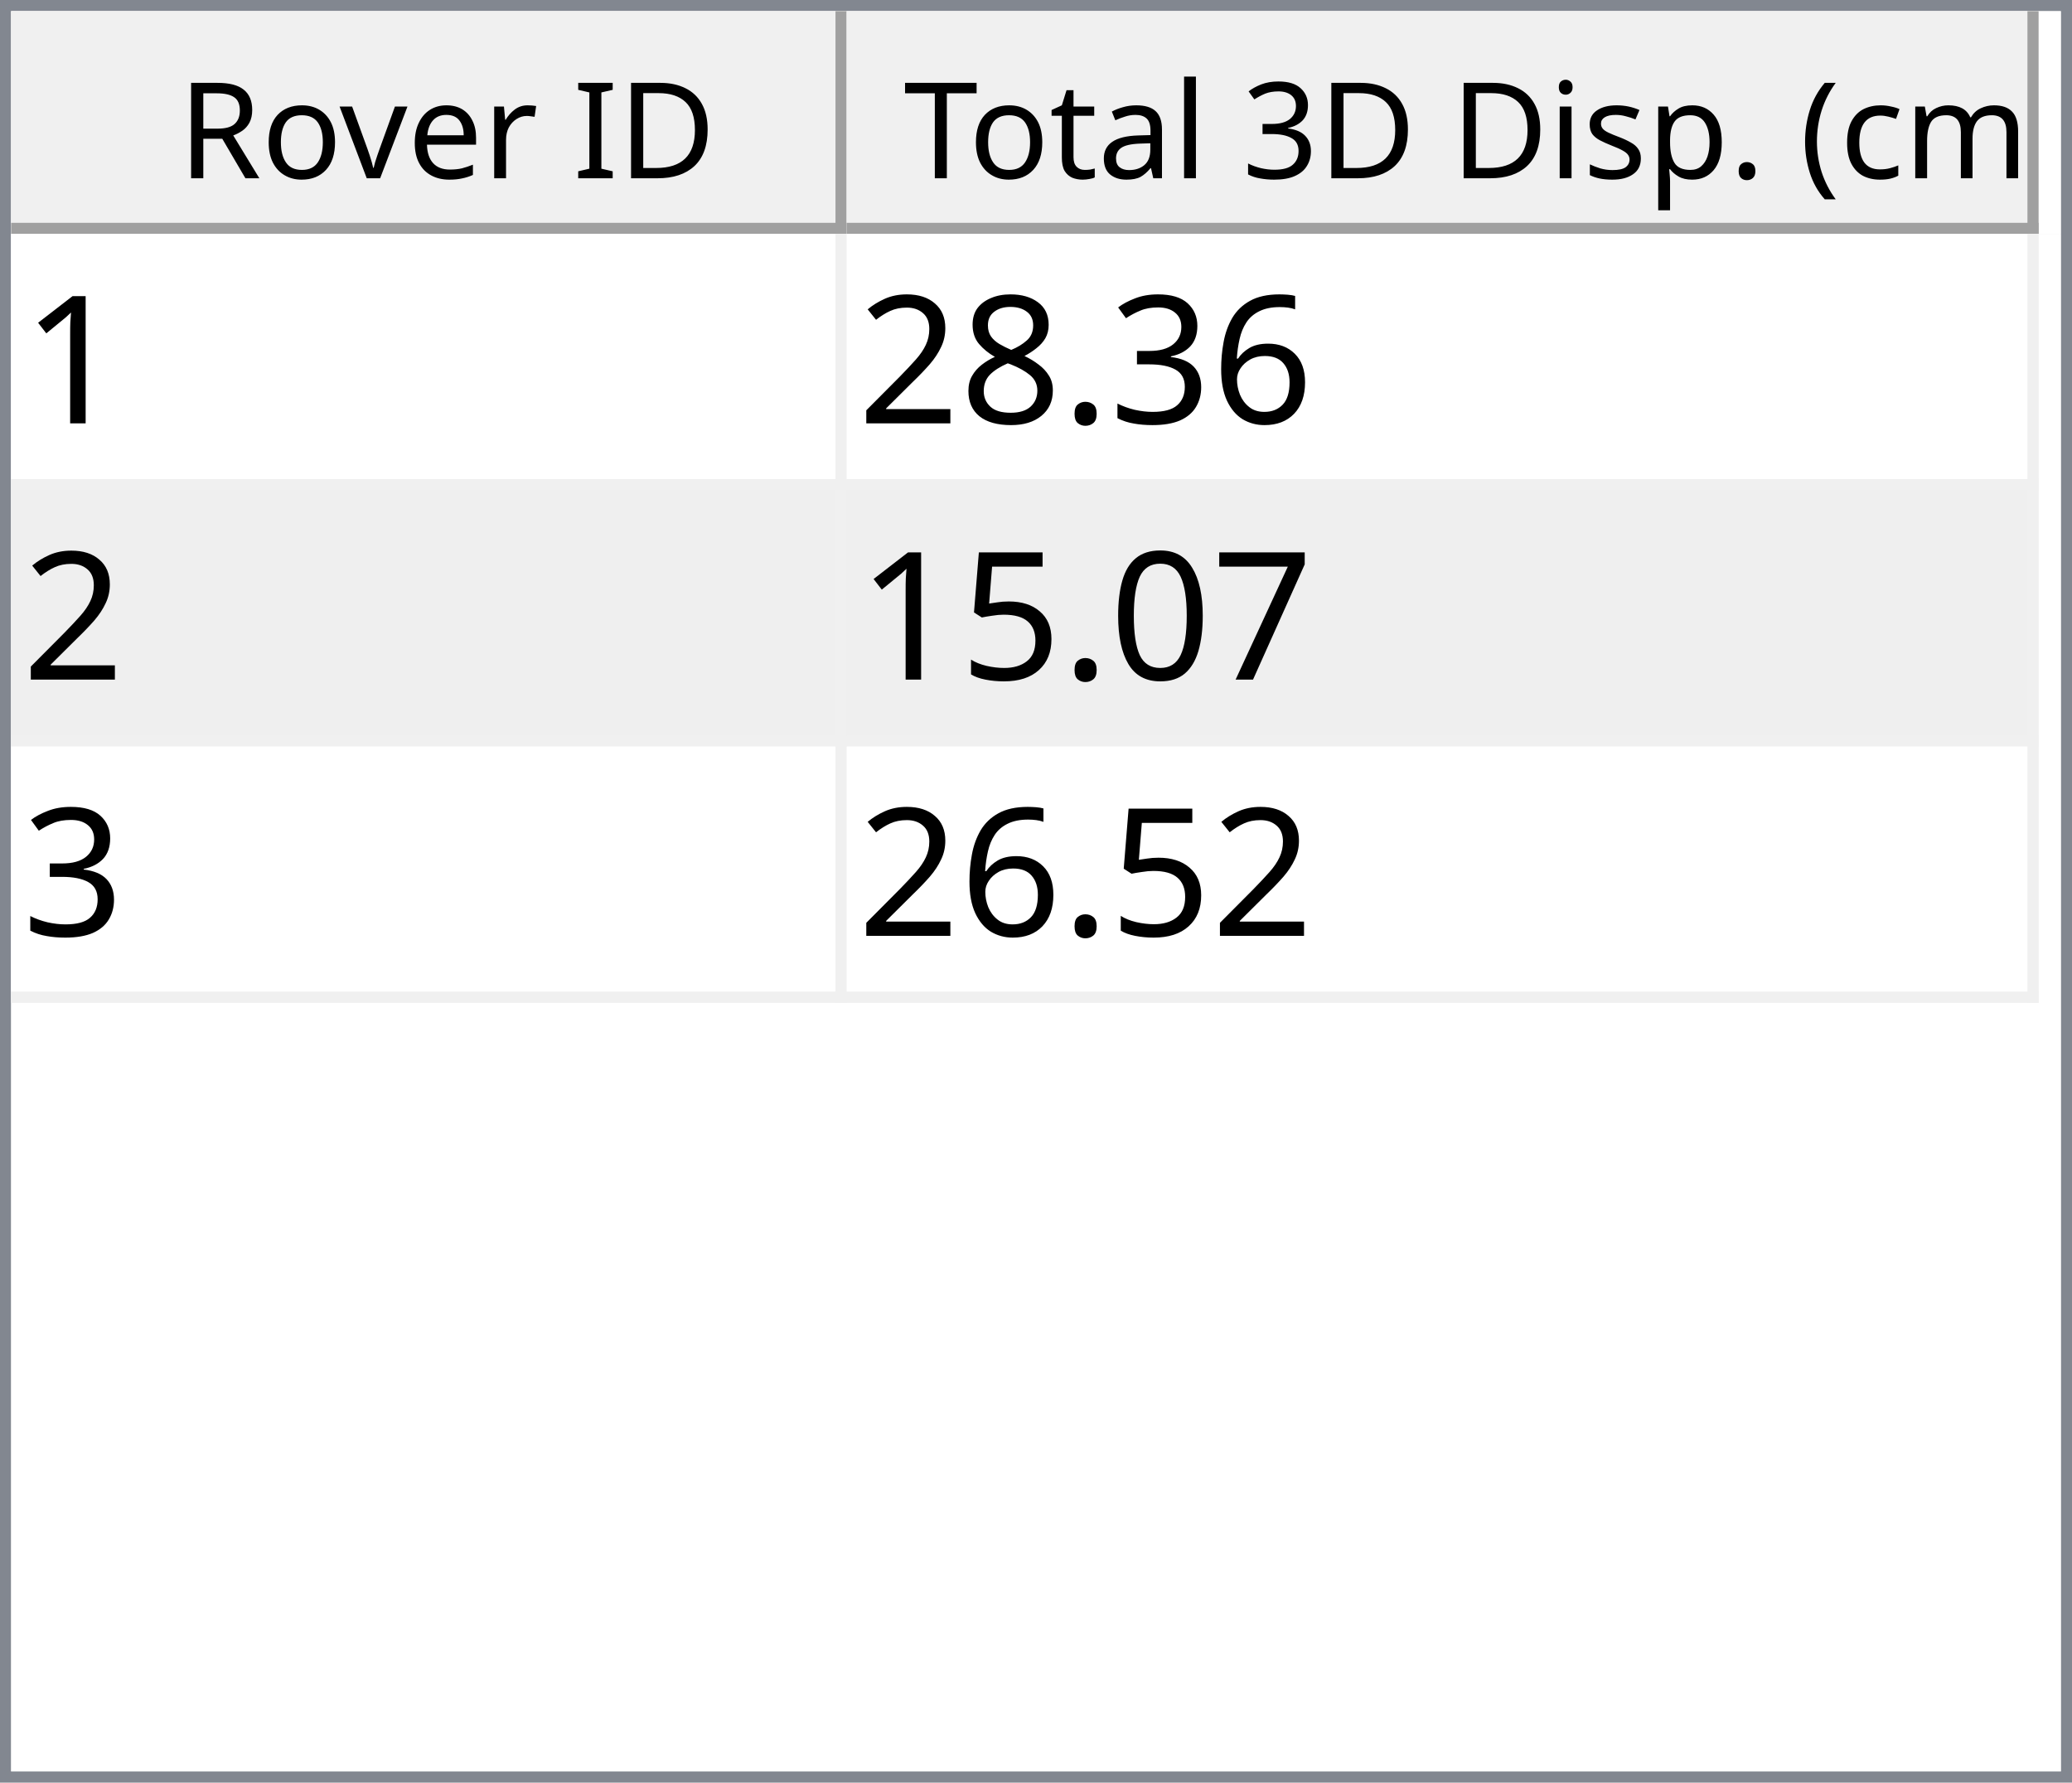
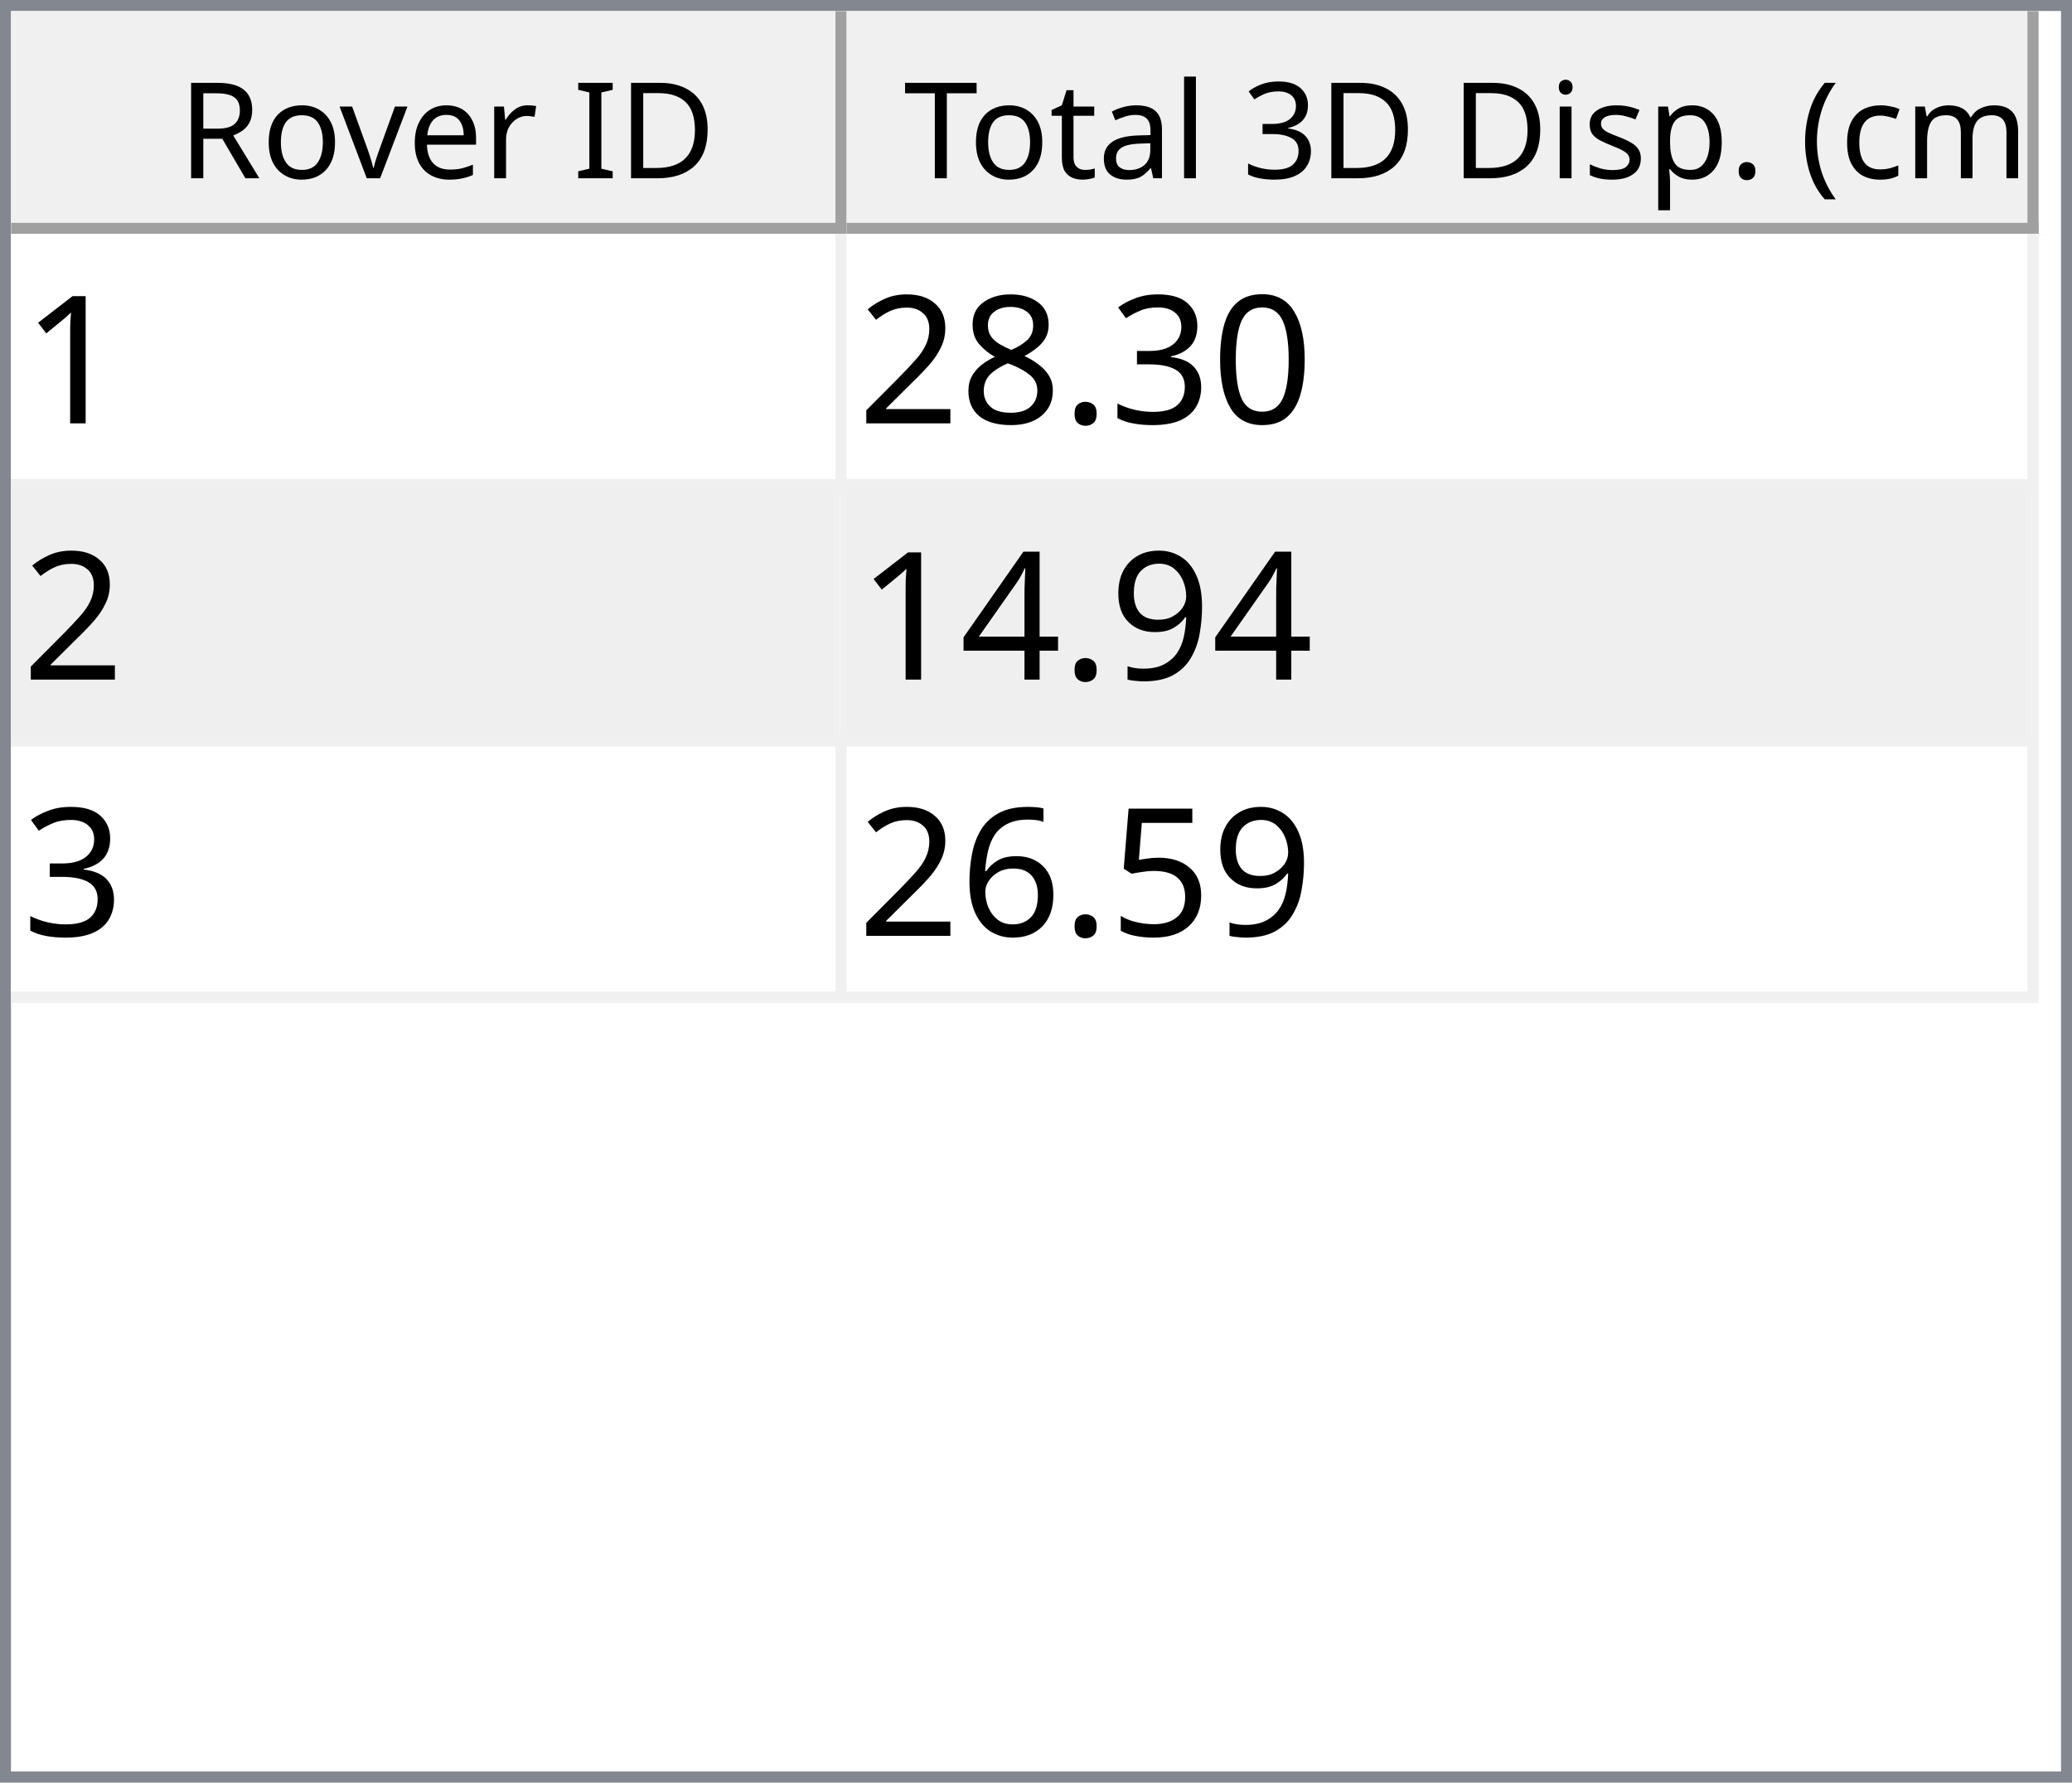
<svg xmlns="http://www.w3.org/2000/svg" style="fill-opacity:1; color-rendering:auto; color-interpolation:auto; text-rendering:auto; stroke:black; stroke-linecap:square; stroke-miterlimit:10; shape-rendering:auto; stroke-opacity:1; fill:black; stroke-dasharray:none; font-weight:normal; stroke-width:1; font-family:'Dialog'; font-style:normal; stroke-linejoin:miter; font-size:12px; stroke-dashoffset:0; image-rendering:auto;" width="186" height="160">
  <defs id="genericDefs" />
  <g>
    <defs id="defs1">
      <clipPath clipPathUnits="userSpaceOnUse" id="clipPath1">
        <path d="M0 0 L186 0 L186 160 L0 160 L0 0 Z" />
      </clipPath>
      <clipPath clipPathUnits="userSpaceOnUse" id="clipPath2">
        <path d="M0 0 L0 160 L186 160 L186 0 Z" />
      </clipPath>
      <clipPath clipPathUnits="userSpaceOnUse" id="clipPath3">
        <path d="M0 0 L0 20 L184 20 L184 0 Z" />
      </clipPath>
      <clipPath clipPathUnits="userSpaceOnUse" id="clipPath4">
        <path d="M0 0 L0 20 L75 20 L75 0 Z" />
      </clipPath>
      <clipPath clipPathUnits="userSpaceOnUse" id="clipPath5">
        <path d="M1 1 L1 19 L74 19 L74 1 Z" />
      </clipPath>
      <clipPath clipPathUnits="userSpaceOnUse" id="clipPath6">
        <path d="M0 0 L0 18 L73 18 L73 0 Z" />
      </clipPath>
      <clipPath clipPathUnits="userSpaceOnUse" id="clipPath7">
        <path d="M-0.5 -0.5 L-0.5 19.5 L74.5 19.5 L74.5 -0.5 Z" />
      </clipPath>
      <clipPath clipPathUnits="userSpaceOnUse" id="clipPath8">
        <path d="M0 0 L0 20 L107 20 L107 0 Z" />
      </clipPath>
      <clipPath clipPathUnits="userSpaceOnUse" id="clipPath9">
        <path d="M1 1 L1 19 L106 19 L106 1 Z" />
      </clipPath>
      <clipPath clipPathUnits="userSpaceOnUse" id="clipPath10">
        <path d="M0 0 L0 18 L105 18 L105 0 Z" />
      </clipPath>
      <clipPath clipPathUnits="userSpaceOnUse" id="clipPath11">
        <path d="M-0.5 -0.5 L-0.5 19.5 L106.5 19.5 L106.5 -0.5 Z" />
      </clipPath>
      <clipPath clipPathUnits="userSpaceOnUse" id="clipPath12">
        <path d="M0 0 L0 138 L184 138 L184 0 Z" />
      </clipPath>
      <clipPath clipPathUnits="userSpaceOnUse" id="clipPath13">
        <path d="M0 0 L0 69 L182 69 L182 0 Z" />
      </clipPath>
      <clipPath clipPathUnits="userSpaceOnUse" id="clipPath14">
        <path d="M-0.5 -0.5 L-0.5 68.5 L181.5 68.5 L181.5 -0.5 Z" />
      </clipPath>
      <clipPath clipPathUnits="userSpaceOnUse" id="clipPath15">
        <path d="M0 0 L0 22 L74 22 L74 0 Z" />
      </clipPath>
      <clipPath clipPathUnits="userSpaceOnUse" id="clipPath16">
        <path d="M0 0 L0 22 L106 22 L106 0 Z" />
      </clipPath>
      <font horiz-adv-x="64.551" id="font1">
        <font-face ascent="107.91" descent="25.098" units-per-em="100" style="font-style:normal; font-family:Segoe UI; font-weight:normal;" />
        <missing-glyph horiz-adv-x="64.551" d="M8.109 0 L8.109 68.266 L56.453 68.266 L56.453 0 L8.109 0 ZM15.328 7.234 L49.219 7.234 L49.219 61.031 L15.328 61.031 L15.328 7.234 Z" />
        <glyph unicode="D" horiz-adv-x="70.117" d="M9.188 0 L9.188 70.016 L28.516 70.016 Q65.531 70.016 65.531 35.891 Q65.531 19.672 55.25 9.836 Q44.969 0 27.734 0 L9.188 0 ZM17.391 62.594 L17.391 7.422 L27.828 7.422 Q41.609 7.422 49.273 14.797 Q56.938 22.172 56.938 35.688 Q56.938 62.594 28.328 62.594 L17.391 62.594 Z" />
        <glyph unicode="I" horiz-adv-x="26.611" d="M17.391 0 L9.188 0 L9.188 70.016 L17.391 70.016 L17.391 0 Z" />
        <glyph unicode=" " horiz-adv-x="27.393" d="" />
        <glyph unicode="r" horiz-adv-x="34.766" d="M34.188 41.891 Q32.078 43.5 28.125 43.5 Q23 43.5 19.555 38.672 Q16.109 33.844 16.109 25.484 L16.109 0 L8.109 0 L8.109 50 L16.109 50 L16.109 39.703 L16.312 39.703 Q18.016 44.969 21.531 47.922 Q25.047 50.875 29.391 50.875 Q32.516 50.875 34.188 50.203 L34.188 41.891 Z" />
        <glyph unicode="e" horiz-adv-x="52.295" d="M48.297 23 L12.984 23 Q13.188 14.656 17.484 10.109 Q21.781 5.562 29.297 5.562 Q37.75 5.562 44.828 11.141 L44.828 3.609 Q38.234 -1.172 27.391 -1.172 Q16.797 -1.172 10.742 5.641 Q4.688 12.453 4.688 24.812 Q4.688 36.469 11.305 43.82 Q17.922 51.172 27.734 51.172 Q37.547 51.172 42.922 44.828 Q48.297 38.484 48.297 27.203 L48.297 23 ZM40.094 29.781 Q40.047 36.719 36.75 40.578 Q33.453 44.438 27.594 44.438 Q21.922 44.438 17.969 40.383 Q14.016 36.328 13.094 29.781 L40.094 29.781 Z" />
        <glyph unicode="v" horiz-adv-x="47.9" d="M47.406 50 L27.484 0 L19.625 0 L0.688 50 L9.469 50 L22.172 13.672 Q23.578 9.672 23.922 6.688 L24.125 6.688 Q24.609 10.453 25.688 13.484 L38.969 50 L47.406 50 Z" />
        <glyph unicode="o" horiz-adv-x="58.594" d="M29 -1.172 Q17.922 -1.172 11.305 5.836 Q4.688 12.844 4.688 24.422 Q4.688 37.016 11.57 44.094 Q18.453 51.172 30.172 51.172 Q41.359 51.172 47.633 44.289 Q53.906 37.406 53.906 25.203 Q53.906 13.234 47.141 6.031 Q40.375 -1.172 29 -1.172 ZM29.594 44.438 Q21.875 44.438 17.383 39.188 Q12.891 33.938 12.891 24.703 Q12.891 15.828 17.43 10.695 Q21.969 5.562 29.594 5.562 Q37.359 5.562 41.531 10.594 Q45.703 15.625 45.703 24.906 Q45.703 34.281 41.531 39.359 Q37.359 44.438 29.594 44.438 Z" />
        <glyph unicode="R" horiz-adv-x="59.814" d="M59.375 0 L49.609 0 L37.891 19.625 Q36.281 22.359 34.766 24.289 Q33.25 26.219 31.664 27.438 Q30.078 28.656 28.25 29.219 Q26.422 29.781 24.125 29.781 L17.391 29.781 L17.391 0 L9.188 0 L9.188 70.016 L30.078 70.016 Q34.672 70.016 38.555 68.867 Q42.438 67.719 45.289 65.375 Q48.141 63.031 49.758 59.547 Q51.375 56.062 51.375 51.375 Q51.375 47.703 50.273 44.656 Q49.172 41.609 47.148 39.211 Q45.125 36.812 42.266 35.133 Q39.406 33.453 35.844 32.516 L35.844 32.328 Q37.594 31.547 38.891 30.547 Q40.188 29.547 41.359 28.18 Q42.531 26.812 43.68 25.078 Q44.828 23.344 46.234 21.047 L59.375 0 ZM17.391 62.594 L17.391 37.203 L28.516 37.203 Q31.594 37.203 34.203 38.133 Q36.812 39.062 38.719 40.797 Q40.625 42.531 41.703 45.047 Q42.781 47.562 42.781 50.688 Q42.781 56.297 39.141 59.445 Q35.5 62.594 28.609 62.594 L17.391 62.594 Z" />
        <glyph unicode=")" horiz-adv-x="30.176" d="M8.297 -15.922 L1.172 -15.922 Q16.406 2.344 16.406 26.812 Q16.406 51.469 1.078 70.016 L8.297 70.016 Q23.531 52.156 23.531 26.703 Q23.531 1.375 8.297 -15.922 Z" />
        <glyph unicode="m" horiz-adv-x="86.133" d="M79.109 0 L71.094 0 L71.094 28.719 Q71.094 37.016 68.531 40.727 Q65.969 44.438 59.906 44.438 Q54.781 44.438 51.195 39.75 Q47.609 35.062 47.609 28.516 L47.609 0 L39.594 0 L39.594 29.688 Q39.594 44.438 28.219 44.438 Q22.953 44.438 19.531 40.016 Q16.109 35.594 16.109 28.516 L16.109 0 L8.109 0 L8.109 50 L16.109 50 L16.109 42.094 L16.312 42.094 Q21.625 51.172 31.844 51.172 Q36.969 51.172 40.773 48.312 Q44.578 45.453 46 40.828 Q51.562 51.172 62.594 51.172 Q79.109 51.172 79.109 30.812 L79.109 0 Z" />
        <glyph unicode="c" horiz-adv-x="46.191" d="M42.188 2.297 Q36.422 -1.172 28.516 -1.172 Q17.828 -1.172 11.258 5.789 Q4.688 12.75 4.688 23.828 Q4.688 36.188 11.766 43.68 Q18.844 51.172 30.672 51.172 Q37.25 51.172 42.281 48.734 L42.281 40.531 Q36.719 44.438 30.375 44.438 Q22.703 44.438 17.797 38.945 Q12.891 33.453 12.891 24.516 Q12.891 15.719 17.508 10.641 Q22.125 5.562 29.891 5.562 Q36.422 5.562 42.188 9.906 L42.188 2.297 Z" />
        <glyph unicode="(" horiz-adv-x="30.176" d="M29.109 -15.922 L21.969 -15.922 Q6.844 1.375 6.844 26.703 Q6.844 52.156 21.969 70.016 L29.203 70.016 Q13.875 51.469 13.875 26.812 Q13.875 2.344 29.109 -15.922 Z" />
        <glyph unicode="." horiz-adv-x="21.68" d="M10.891 -1.078 Q8.641 -1.078 7.055 0.539 Q5.469 2.156 5.469 4.391 Q5.469 6.641 7.055 8.273 Q8.641 9.906 10.891 9.906 Q13.188 9.906 14.797 8.273 Q16.406 6.641 16.406 4.391 Q16.406 2.156 14.797 0.539 Q13.188 -1.078 10.891 -1.078 Z" />
        <glyph unicode="p" horiz-adv-x="58.789" d="M16.312 7.234 L16.109 7.234 L16.109 -23 L8.109 -23 L8.109 50 L16.109 50 L16.109 41.219 L16.312 41.219 Q22.219 51.172 33.594 51.172 Q43.266 51.172 48.688 44.461 Q54.109 37.75 54.109 26.469 Q54.109 13.922 48 6.375 Q41.891 -1.172 31.297 -1.172 Q21.578 -1.172 16.312 7.234 ZM16.109 27.391 L16.109 20.406 Q16.109 14.203 20.141 9.883 Q24.172 5.562 30.375 5.562 Q37.641 5.562 41.773 11.133 Q45.906 16.703 45.906 26.609 Q45.906 34.969 42.047 39.703 Q38.188 44.438 31.594 44.438 Q24.609 44.438 20.359 39.578 Q16.109 34.719 16.109 27.391 Z" />
        <glyph unicode="s" horiz-adv-x="42.432" d="M5.078 1.812 L5.078 10.406 Q11.625 5.562 19.484 5.562 Q30.031 5.562 30.031 12.594 Q30.031 14.594 29.125 15.992 Q28.219 17.391 26.68 18.461 Q25.141 19.531 23.07 20.383 Q21 21.234 18.609 22.172 Q15.281 23.484 12.766 24.828 Q10.25 26.172 8.57 27.859 Q6.891 29.547 6.031 31.695 Q5.172 33.844 5.172 36.719 Q5.172 40.234 6.789 42.945 Q8.406 45.656 11.086 47.484 Q13.766 49.312 17.211 50.242 Q20.656 51.172 24.312 51.172 Q30.812 51.172 35.938 48.922 L35.938 40.828 Q30.422 44.438 23.25 44.438 Q21 44.438 19.195 43.922 Q17.391 43.406 16.094 42.477 Q14.797 41.547 14.086 40.258 Q13.375 38.969 13.375 37.406 Q13.375 35.453 14.086 34.133 Q14.797 32.812 16.164 31.789 Q17.531 30.766 19.484 29.938 Q21.438 29.109 23.922 28.125 Q27.25 26.859 29.883 25.516 Q32.516 24.172 34.375 22.484 Q36.234 20.797 37.234 18.602 Q38.234 16.406 38.234 13.375 Q38.234 9.672 36.602 6.938 Q34.969 4.203 32.234 2.398 Q29.5 0.594 25.93 -0.289 Q22.359 -1.172 18.453 -1.172 Q10.75 -1.172 5.078 1.812 Z" />
        <glyph unicode="i" horiz-adv-x="24.219" d="M12.203 62.703 Q10.062 62.703 8.547 64.164 Q7.031 65.625 7.031 67.875 Q7.031 70.125 8.547 71.609 Q10.062 73.094 12.203 73.094 Q14.406 73.094 15.945 71.609 Q17.484 70.125 17.484 67.875 Q17.484 65.719 15.945 64.211 Q14.406 62.703 12.203 62.703 ZM16.109 0 L8.109 0 L8.109 50 L16.109 50 L16.109 0 Z" />
        <glyph unicode="3" horiz-adv-x="53.906" d="M46.531 19.828 Q46.531 15.094 44.75 11.211 Q42.969 7.328 39.719 4.57 Q36.469 1.812 31.93 0.297 Q27.391 -1.219 21.922 -1.219 Q11.922 -1.219 6 2.594 L6 11.188 Q13.094 5.609 22.219 5.609 Q25.875 5.609 28.828 6.539 Q31.781 7.469 33.906 9.227 Q36.031 10.984 37.18 13.477 Q38.328 15.969 38.328 19.094 Q38.328 32.812 18.797 32.812 L12.984 32.812 L12.984 39.594 L18.5 39.594 Q35.797 39.594 35.797 52.484 Q35.797 64.406 22.609 64.406 Q15.188 64.406 8.688 59.422 L8.688 67.188 Q15.375 71.188 24.609 71.188 Q29 71.188 32.57 69.969 Q36.141 68.75 38.68 66.555 Q41.219 64.359 42.609 61.281 Q44 58.203 44 54.5 Q44 40.672 30.031 36.719 L30.031 36.531 Q33.594 36.141 36.625 34.797 Q39.656 33.453 41.852 31.305 Q44.047 29.156 45.289 26.25 Q46.531 23.344 46.531 19.828 Z" />
        <glyph unicode="l" horiz-adv-x="24.219" d="M16.109 0 L8.109 0 L8.109 74.031 L16.109 74.031 L16.109 0 Z" />
        <glyph unicode="a" horiz-adv-x="50.879" d="M43.891 0 L35.891 0 L35.891 7.812 L35.688 7.812 Q30.469 -1.172 20.312 -1.172 Q12.844 -1.172 8.617 2.781 Q4.391 6.734 4.391 13.281 Q4.391 27.297 20.906 29.594 L35.891 31.688 Q35.891 44.438 25.594 44.438 Q16.547 44.438 9.281 38.281 L9.281 46.484 Q16.656 51.172 26.266 51.172 Q43.891 51.172 43.891 32.516 L43.891 0 ZM35.891 25.297 L23.828 23.641 Q18.266 22.859 15.43 20.875 Q12.594 18.891 12.594 13.875 Q12.594 10.203 15.211 7.883 Q17.828 5.562 22.172 5.562 Q28.125 5.562 32.008 9.742 Q35.891 13.922 35.891 20.312 L35.891 25.297 Z" />
        <glyph unicode="t" horiz-adv-x="33.887" d="M31.297 0.484 Q28.469 -1.078 23.828 -1.078 Q10.688 -1.078 10.688 13.578 L10.688 43.172 L2.094 43.172 L2.094 50 L10.688 50 L10.688 62.203 L18.703 64.797 L18.703 50 L31.297 50 L31.297 43.172 L18.703 43.172 L18.703 14.984 Q18.703 9.969 20.414 7.82 Q22.125 5.672 26.078 5.672 Q29.109 5.672 31.297 7.328 L31.297 0.484 Z" />
        <glyph unicode="T" horiz-adv-x="52.393" d="M50.594 62.594 L30.375 62.594 L30.375 0 L22.172 0 L22.172 62.594 L2 62.594 L2 70.016 L50.594 70.016 L50.594 62.594 Z" />
      </font>
      <font horiz-adv-x="75.0" id="font2">
        <font-face ascent="100.537" descent="21.973" units-per-em="100" style="font-style:normal; font-family:sans-serif; font-weight:normal;" />
        <missing-glyph horiz-adv-x="75.0" d="M12.5 0 L12.5 62.5 L62.5 62.5 L62.5 0 L12.5 0 ZM14.062 1.562 L60.938 1.562 L60.938 60.938 L14.062 60.938 L14.062 1.562 Z" />
        <glyph unicode="1" horiz-adv-x="55.615" d="M37.25 0 L28.469 0 L28.469 56 Q25.297 52.984 20.141 49.953 Q14.984 46.922 10.891 45.406 L10.891 53.906 Q18.266 57.375 23.781 62.305 Q29.297 67.234 31.594 71.875 L37.25 71.875 L37.25 0 Z" />
-         <glyph unicode="6" horiz-adv-x="55.615" d="M49.75 54.047 L41.016 53.375 Q39.844 58.547 37.703 60.891 Q34.125 64.656 28.906 64.656 Q24.703 64.656 21.531 62.312 Q17.391 59.281 14.992 53.469 Q12.594 47.656 12.5 36.922 Q15.672 41.75 20.266 44.094 Q24.859 46.438 29.891 46.438 Q38.672 46.438 44.852 39.969 Q51.031 33.5 51.031 23.25 Q51.031 16.5 48.125 10.719 Q45.219 4.938 40.141 1.859 Q35.062 -1.219 28.609 -1.219 Q17.625 -1.219 10.695 6.859 Q3.766 14.938 3.766 33.5 Q3.766 54.25 11.422 63.672 Q18.109 71.875 29.438 71.875 Q37.891 71.875 43.289 67.141 Q48.688 62.406 49.75 54.047 ZM13.875 23.188 Q13.875 18.656 15.797 14.508 Q17.719 10.359 21.188 8.18 Q24.656 6 28.469 6 Q34.031 6 38.039 10.492 Q42.047 14.984 42.047 22.703 Q42.047 30.125 38.086 34.398 Q34.125 38.672 28.125 38.672 Q22.172 38.672 18.023 34.398 Q13.875 30.125 13.875 23.188 Z" />
+         <glyph unicode="0" horiz-adv-x="55.615" d="M4.156 35.297 Q4.156 48 6.766 55.742 Q9.375 63.484 14.523 67.68 Q19.672 71.875 27.484 71.875 Q33.25 71.875 37.594 69.555 Q41.938 67.234 44.773 62.867 Q47.609 58.5 49.219 52.227 Q50.828 45.953 50.828 35.297 Q50.828 22.703 48.242 14.969 Q45.656 7.234 40.508 3.008 Q35.359 -1.219 27.484 -1.219 Q17.141 -1.219 11.234 6.203 Q4.156 15.141 4.156 35.297 ZM13.188 35.297 Q13.188 17.672 17.312 11.836 Q21.438 6 27.484 6 Q33.547 6 37.672 11.859 Q41.797 17.719 41.797 35.297 Q41.797 52.984 37.672 58.789 Q33.547 64.594 27.391 64.594 Q21.344 64.594 17.719 59.469 Q13.188 52.938 13.188 35.297 Z" />
        <glyph unicode="3" horiz-adv-x="55.615" d="M4.203 18.891 L12.984 20.062 Q14.5 12.594 18.141 9.297 Q21.781 6 27 6 Q33.203 6 37.477 10.297 Q41.75 14.594 41.75 20.953 Q41.75 27 37.797 30.93 Q33.844 34.859 27.734 34.859 Q25.25 34.859 21.531 33.891 L22.516 41.609 Q23.391 41.5 23.922 41.5 Q29.547 41.5 34.039 44.43 Q38.531 47.359 38.531 53.469 Q38.531 58.297 35.258 61.477 Q31.984 64.656 26.812 64.656 Q21.688 64.656 18.266 61.43 Q14.844 58.203 13.875 51.766 L5.078 53.328 Q6.688 62.156 12.398 67.016 Q18.109 71.875 26.609 71.875 Q32.469 71.875 37.398 69.359 Q42.328 66.844 44.945 62.5 Q47.562 58.156 47.562 53.266 Q47.562 48.641 45.07 44.828 Q42.578 41.016 37.703 38.766 Q44.047 37.312 47.562 32.695 Q51.078 28.078 51.078 21.141 Q51.078 11.766 44.242 5.25 Q37.406 -1.266 26.953 -1.266 Q17.531 -1.266 11.305 4.352 Q5.078 9.969 4.203 18.891 Z" />
        <glyph unicode="." horiz-adv-x="27.783" d="M9.078 0 L9.078 10.016 L19.094 10.016 L19.094 0 L9.078 0 Z" />
        <glyph unicode="8" horiz-adv-x="55.615" d="M17.672 38.812 Q12.203 40.828 9.57 44.539 Q6.938 48.25 6.938 53.422 Q6.938 61.234 12.555 66.555 Q18.172 71.875 27.484 71.875 Q36.859 71.875 42.578 66.43 Q48.297 60.984 48.297 53.172 Q48.297 48.188 45.68 44.508 Q43.062 40.828 37.75 38.812 Q44.344 36.672 47.781 31.883 Q51.219 27.094 51.219 20.453 Q51.219 11.281 44.727 5.031 Q38.234 -1.219 27.641 -1.219 Q17.047 -1.219 10.547 5.055 Q4.047 11.328 4.047 20.703 Q4.047 27.688 7.594 32.398 Q11.141 37.109 17.672 38.812 ZM15.922 53.719 Q15.922 48.641 19.195 45.414 Q22.469 42.188 27.688 42.188 Q32.766 42.188 36.016 45.383 Q39.266 48.578 39.266 53.219 Q39.266 58.062 35.914 61.359 Q32.562 64.656 27.594 64.656 Q22.562 64.656 19.242 61.43 Q15.922 58.203 15.922 53.719 ZM13.094 20.656 Q13.094 16.891 14.875 13.375 Q16.656 9.859 20.172 7.93 Q23.688 6 27.734 6 Q34.031 6 38.133 10.055 Q42.234 14.109 42.234 20.359 Q42.234 26.703 38.016 30.859 Q33.797 35.016 27.438 35.016 Q21.234 35.016 17.164 30.914 Q13.094 26.812 13.094 20.656 Z" />
        <glyph unicode="2" horiz-adv-x="55.615" d="M50.344 8.453 L50.344 0 L3.031 0 Q2.938 3.172 4.047 6.109 Q5.859 10.938 9.836 15.625 Q13.812 20.312 21.344 26.469 Q33.016 36.031 37.117 41.625 Q41.219 47.219 41.219 52.203 Q41.219 57.422 37.477 61.008 Q33.734 64.594 27.734 64.594 Q21.391 64.594 17.578 60.789 Q13.766 56.984 13.719 50.25 L4.688 51.172 Q5.609 61.281 11.664 66.578 Q17.719 71.875 27.938 71.875 Q38.234 71.875 44.242 66.164 Q50.25 60.453 50.25 52 Q50.25 47.703 48.492 43.555 Q46.734 39.406 42.656 34.812 Q38.578 30.219 29.109 22.219 Q21.188 15.578 18.945 13.211 Q16.703 10.844 15.234 8.453 L50.344 8.453 Z" />
-         <glyph unicode="7" horiz-adv-x="55.615" d="M4.734 62.203 L4.734 70.656 L51.078 70.656 L51.078 63.812 Q44.234 56.547 37.523 44.484 Q30.812 32.422 27.156 19.672 Q24.516 10.688 23.781 0 L14.75 0 Q14.891 8.453 18.062 20.414 Q21.234 32.375 27.172 43.484 Q33.109 54.594 39.797 62.203 L4.734 62.203 Z" />
-         <glyph unicode="0" horiz-adv-x="55.615" d="M4.156 35.297 Q4.156 48 6.766 55.742 Q9.375 63.484 14.523 67.68 Q19.672 71.875 27.484 71.875 Q33.25 71.875 37.594 69.555 Q41.938 67.234 44.773 62.867 Q47.609 58.5 49.219 52.227 Q50.828 45.953 50.828 35.297 Q50.828 22.703 48.242 14.969 Q45.656 7.234 40.508 3.008 Q35.359 -1.219 27.484 -1.219 Q17.141 -1.219 11.234 6.203 Q4.156 15.141 4.156 35.297 ZM13.188 35.297 Q13.188 17.672 17.312 11.836 Q21.438 6 27.484 6 Q33.547 6 37.672 11.859 Q41.797 17.719 41.797 35.297 Q41.797 52.984 37.672 58.789 Q33.547 64.594 27.391 64.594 Q21.344 64.594 17.719 59.469 Q13.188 52.938 13.188 35.297 Z" />
+         <glyph unicode="9" horiz-adv-x="55.615" d="M5.469 16.547 L13.922 17.328 Q14.984 11.375 18.016 8.688 Q21.047 6 25.781 6 Q29.828 6 32.883 7.859 Q35.938 9.719 37.891 12.82 Q39.844 15.922 41.164 21.195 Q42.484 26.469 42.484 31.938 Q42.484 32.516 42.438 33.688 Q39.797 29.5 35.234 26.883 Q30.672 24.266 25.344 24.266 Q16.453 24.266 10.305 30.711 Q4.156 37.156 4.156 47.703 Q4.156 58.594 10.578 65.234 Q17 71.875 26.656 71.875 Q33.641 71.875 39.43 68.117 Q45.219 64.359 48.219 57.398 Q51.219 50.438 51.219 37.25 Q51.219 23.531 48.242 15.406 Q45.266 7.281 39.383 3.031 Q33.5 -1.219 25.594 -1.219 Q17.188 -1.219 11.867 3.445 Q6.547 8.109 5.469 16.547 ZM41.453 48.141 Q41.453 55.719 37.43 60.156 Q33.406 64.594 27.734 64.594 Q21.875 64.594 17.531 59.812 Q13.188 55.031 13.188 47.406 Q13.188 40.578 17.312 36.305 Q21.438 32.031 27.484 32.031 Q33.594 32.031 37.523 36.305 Q41.453 40.578 41.453 48.141 Z" />
+         <glyph unicode="4" horiz-adv-x="55.615" d="M32.328 0 L32.328 17.141 L1.266 17.141 L1.266 25.203 L33.938 71.578 L41.109 71.578 L41.109 25.203 L50.781 25.203 L50.781 17.141 L41.109 17.141 L41.109 0 L32.328 0 ZM32.328 25.203 L32.328 57.469 L9.906 25.203 L32.328 25.203 Z" />
        <glyph unicode="5" horiz-adv-x="55.615" d="M4.156 18.75 L13.375 19.531 Q14.406 12.797 18.141 9.398 Q21.875 6 27.156 6 Q33.5 6 37.891 10.789 Q42.281 15.578 42.281 23.484 Q42.281 31 38.062 35.352 Q33.844 39.703 27 39.703 Q22.75 39.703 19.336 37.773 Q15.922 35.844 13.969 32.766 L5.719 33.844 L12.641 70.609 L48.25 70.609 L48.25 62.203 L19.672 62.203 L15.828 42.969 Q22.266 47.469 29.344 47.469 Q38.719 47.469 45.164 40.969 Q51.609 34.469 51.609 24.266 Q51.609 14.547 45.953 7.469 Q39.062 -1.219 27.156 -1.219 Q17.391 -1.219 11.211 4.25 Q5.031 9.719 4.156 18.75 Z" />
+         <glyph unicode="6" horiz-adv-x="55.615" d="M49.75 54.047 L41.016 53.375 Q39.844 58.547 37.703 60.891 Q34.125 64.656 28.906 64.656 Q24.703 64.656 21.531 62.312 Q17.391 59.281 14.992 53.469 Q12.594 47.656 12.5 36.922 Q15.672 41.75 20.266 44.094 Q24.859 46.438 29.891 46.438 Q38.672 46.438 44.852 39.969 Q51.031 33.5 51.031 23.25 Q51.031 16.5 48.125 10.719 Q45.219 4.938 40.141 1.859 Q35.062 -1.219 28.609 -1.219 Q17.625 -1.219 10.695 6.859 Q3.766 14.938 3.766 33.5 Q3.766 54.25 11.422 63.672 Q18.109 71.875 29.438 71.875 Q37.891 71.875 43.289 67.141 Q48.688 62.406 49.75 54.047 ZM13.875 23.188 Q13.875 18.656 15.797 14.508 Q17.719 10.359 21.188 8.18 Q24.656 6 28.469 6 Q34.031 6 38.039 10.492 Q42.047 14.984 42.047 22.703 Q42.047 30.125 38.086 34.398 Q34.125 38.672 28.125 38.672 Q22.172 38.672 18.023 34.398 Q13.875 30.125 13.875 23.188 Z" />
      </font>
    </defs>
    <g style="fill:white; stroke:white;">
      <rect x="0" y="0" width="186" style="clip-path:url(#clipPath1); stroke:none;" height="160" />
    </g>
    <g style="fill:white; text-rendering:optimizeSpeed; color-rendering:optimizeSpeed; image-rendering:optimizeSpeed; shape-rendering:crispEdges; stroke:white; color-interpolation:sRGB;">
      <rect x="0" width="186" height="160" y="0" style="stroke:none;" />
      <path style="stroke:none;" d="M0 160 L186 160 L186 0 L0 0 Z" />
    </g>
    <g style="fill:rgb(240,240,240); font-family:'Segoe UI'; stroke:rgb(240,240,240);">
      <rect x="0" y="0" width="186" style="clip-path:url(#clipPath2); stroke:none;" height="160" />
    </g>
    <g style="fill:rgb(130,135,144); font-family:'Segoe UI'; stroke:rgb(130,135,144);">
      <path d="M0 0 L186 0 L186 160 L0 160 L0 0 ZM1 1 L185 1 L185 159 L1 159 L1 1 Z" style="fill-rule:evenodd; clip-path:url(#clipPath2); stroke:none;" />
    </g>
    <g style="fill:white; font-family:'Segoe UI'; stroke:white;" transform="translate(1,1)">
      <rect x="0" y="0" width="184" style="clip-path:url(#clipPath3); stroke:none;" height="20" />
    </g>
    <g style="fill:rgb(240,240,240); font-family:'Segoe UI'; stroke:rgb(240,240,240);" transform="translate(1,1)">
      <rect x="0" y="0" width="75" style="clip-path:url(#clipPath4); stroke:none;" height="20" />
    </g>
    <g style="font-family:'Segoe UI';" transform="translate(2,2)">
      <text x="14" xml:space="preserve" y="14" style="clip-path:url(#clipPath6); stroke:none;">Rover ID</text>
    </g>
    <g style="fill:rgb(160,160,160); font-family:'Segoe UI'; stroke:rgb(160,160,160); stroke-linejoin:bevel;" transform="translate(1.5,1.5)">
      <line x1="74" x2="74" y1="0" style="fill:none; clip-path:url(#clipPath7);" y2="19" />
    </g>
    <g style="fill:rgb(160,160,160); font-family:'Segoe UI'; stroke:rgb(160,160,160); stroke-linejoin:bevel;" transform="matrix(1,0,0,1,1,1) translate(0.5,0.5)">
      <line x1="0" x2="74" y1="19" style="fill:none; clip-path:url(#clipPath7);" y2="19" />
    </g>
    <g style="fill:rgb(240,240,240); font-family:'Segoe UI'; stroke:rgb(240,240,240);" transform="translate(76,1)">
      <rect x="0" y="0" width="107" style="clip-path:url(#clipPath8); stroke:none;" height="20" />
    </g>
    <g style="font-family:'Segoe UI';" transform="translate(77,2)">
      <text x="1" xml:space="preserve" y="14" style="clip-path:url(#clipPath10); stroke:none;"> Total 3D Disp. (cm)</text>
    </g>
    <g style="fill:rgb(160,160,160); font-family:'Segoe UI'; stroke:rgb(160,160,160); stroke-linejoin:bevel;" transform="translate(76.5,1.5)">
      <line x1="106" x2="106" y1="0" style="fill:none; clip-path:url(#clipPath11);" y2="19" />
    </g>
    <g style="fill:rgb(160,160,160); font-family:'Segoe UI'; stroke:rgb(160,160,160); stroke-linejoin:bevel;" transform="matrix(1,0,0,1,76,1) translate(0.5,0.5)">
      <line x1="0" x2="106" y1="19" style="fill:none; clip-path:url(#clipPath11);" y2="19" />
    </g>
    <g style="fill:white; font-family:'Segoe UI'; stroke:white;" transform="translate(1,21)">
      <rect x="0" y="0" width="184" style="clip-path:url(#clipPath12); stroke:none;" height="138" />
    </g>
    <g style="fill:rgb(240,240,240); font-size:16px; font-family:sans-serif; stroke:rgb(240,240,240);" transform="translate(1,21)">
      <rect x="0" y="0" width="182" style="clip-path:url(#clipPath13); stroke:none;" height="69" />
      <line transform="translate(0.5,0.5)" x1="0" x2="181" y1="22" style="clip-path:url(#clipPath14); fill:none; stroke-linejoin:bevel;" y2="22" />
    </g>
    <g transform="matrix(1,0,0,1,1,21) translate(0.5,0.5)" style="fill:rgb(240,240,240); font-size:16px; font-family:sans-serif; stroke:rgb(240,240,240); stroke-linejoin:bevel;">
      <line x1="0" x2="181" y1="45" style="fill:none; clip-path:url(#clipPath14);" y2="45" />
    </g>
    <g transform="matrix(1,0,0,1,1,21) translate(0.5,0.5)" style="fill:rgb(240,240,240); font-size:16px; font-family:sans-serif; stroke:rgb(240,240,240); stroke-linejoin:bevel;">
      <line x1="0" x2="181" y1="68" style="fill:none; clip-path:url(#clipPath14);" y2="68" />
    </g>
    <g transform="matrix(1,0,0,1,1,21) translate(0.5,0.5)" style="fill:rgb(240,240,240); font-size:16px; font-family:sans-serif; stroke:rgb(240,240,240); stroke-linejoin:bevel;">
      <line x1="74" x2="74" y1="0" style="fill:none; clip-path:url(#clipPath14);" y2="68" />
    </g>
    <g transform="matrix(1,0,0,1,1,21) translate(0.5,0.5)" style="fill:rgb(240,240,240); font-size:16px; font-family:sans-serif; stroke:rgb(240,240,240); stroke-linejoin:bevel;">
      <line x1="181" x2="181" y1="0" style="fill:none; clip-path:url(#clipPath14);" y2="68" />
    </g>
    <g style="fill:white; font-size:16px; font-family:sans-serif; stroke:white;" transform="matrix(1,0,0,1,1,21)">
      <rect x="0" y="0" width="74" style="clip-path:url(#clipPath15); stroke:none;" height="22" />
      <text x="1" y="17" style="fill:black; clip-path:url(#clipPath15); stroke:none;" xml:space="preserve">1</text>
    </g>
    <g style="fill:white; font-size:16px; font-family:sans-serif; stroke:white;" transform="matrix(1,0,0,1,1,21) translate(75,0)">
      <rect x="0" y="0" width="106" style="clip-path:url(#clipPath16); stroke:none;" height="22" />
-       <text x="1" y="17" style="fill:black; clip-path:url(#clipPath16); stroke:none;" xml:space="preserve">28.36</text>
+       <text x="1" y="17" style="fill:black; clip-path:url(#clipPath16); stroke:none;" xml:space="preserve">28.30</text>
    </g>
    <g style="fill:rgb(239,239,239); font-size:16px; font-family:sans-serif; stroke:rgb(239,239,239);" transform="matrix(1,0,0,1,1,21) translate(0,23)">
      <rect x="0" y="0" width="74" style="clip-path:url(#clipPath15); stroke:none;" height="22" />
      <text x="1" y="17" style="fill:black; clip-path:url(#clipPath15); stroke:none;" xml:space="preserve">2</text>
    </g>
    <g style="fill:rgb(239,239,239); font-size:16px; font-family:sans-serif; stroke:rgb(239,239,239);" transform="matrix(1,0,0,1,1,21) translate(75,23)">
      <rect x="0" y="0" width="106" style="clip-path:url(#clipPath16); stroke:none;" height="22" />
-       <text x="1" y="17" style="fill:black; clip-path:url(#clipPath16); stroke:none;" xml:space="preserve">15.07</text>
+       <text x="1" y="17" style="fill:black; clip-path:url(#clipPath16); stroke:none;" xml:space="preserve">14.94</text>
    </g>
    <g style="fill:white; font-size:16px; font-family:sans-serif; stroke:white;" transform="matrix(1,0,0,1,1,21) translate(0,46)">
      <rect x="0" y="0" width="74" style="clip-path:url(#clipPath15); stroke:none;" height="22" />
      <text x="1" y="17" style="fill:black; clip-path:url(#clipPath15); stroke:none;" xml:space="preserve">3</text>
    </g>
    <g style="fill:white; font-size:16px; font-family:sans-serif; stroke:white;" transform="matrix(1,0,0,1,1,21) translate(75,46)">
      <rect x="0" y="0" width="106" style="clip-path:url(#clipPath16); stroke:none;" height="22" />
-       <text x="1" y="17" style="fill:black; clip-path:url(#clipPath16); stroke:none;" xml:space="preserve">26.52</text>
+       <text x="1" y="17" style="fill:black; clip-path:url(#clipPath16); stroke:none;" xml:space="preserve">26.59</text>
    </g>
  </g>
</svg>
